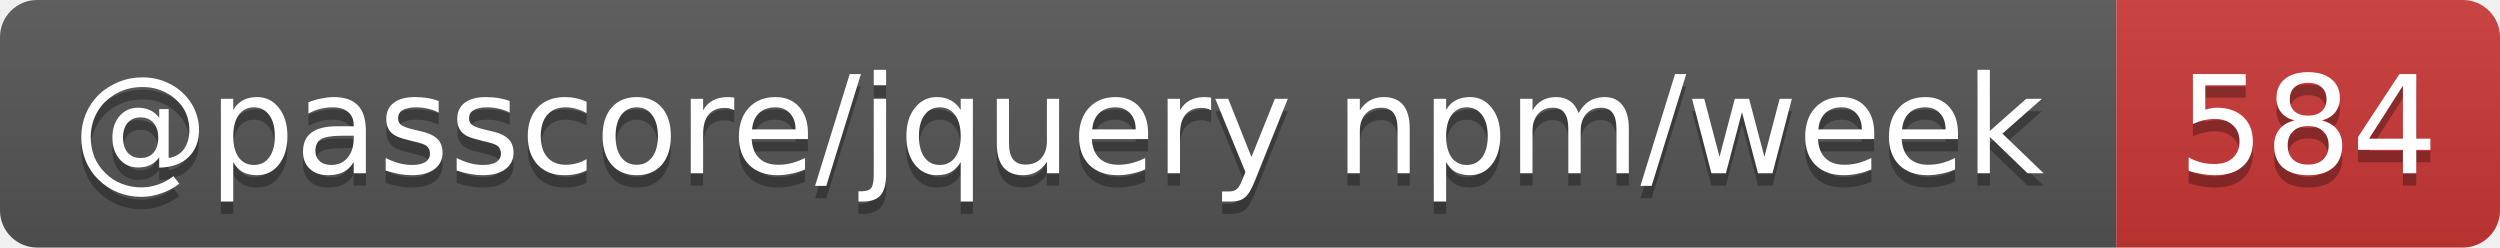
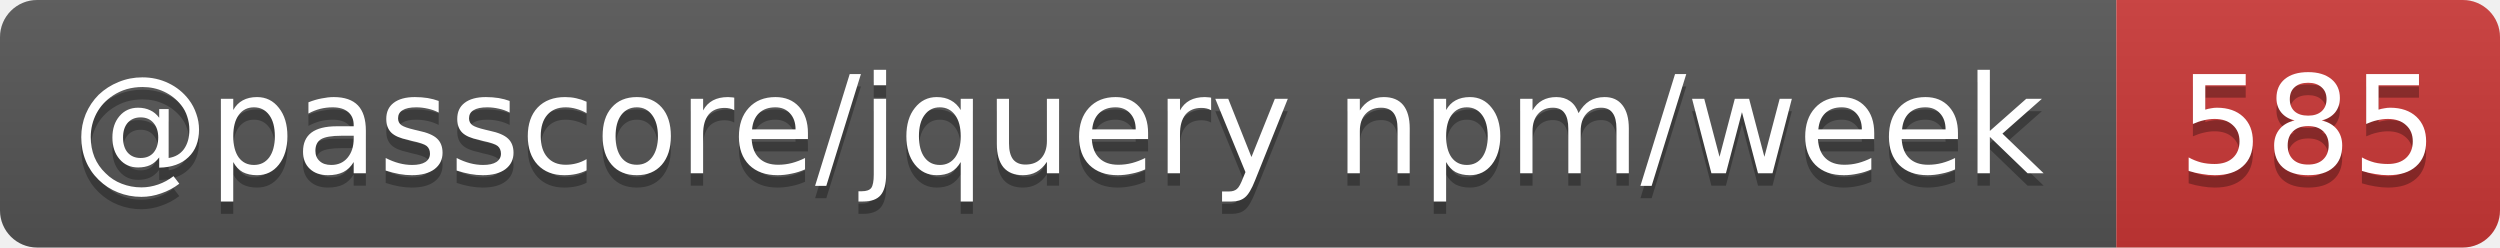
- <svg xmlns="http://www.w3.org/2000/svg" width="202" height="20" role="img" aria-label="@passcore/jquery npm/week: 584">
+ <svg xmlns="http://www.w3.org/2000/svg" width="202" height="20" role="img" aria-label="@passcore/jquery npm/week: 585">
  <linearGradient id="s" x2="0" y2="100%">
    <stop offset="0" stop-color="#bbb" stop-opacity=".1" />
    <stop offset="1" stop-opacity=".1" />
  </linearGradient>
  <clipPath id="r">
    <rect width="202" height="20" rx="3" fill="#fff" />
  </clipPath>
  <g clip-path="url(#r)">
    <rect width="171" height="20" fill="#555" />
    <rect x="171" width="31" height="20" fill="#cb3837" />
    <rect width="202" height="20" fill="url(#s)" />
  </g>
  <g fill="#fff" text-anchor="middle" font-family="Verdana,Geneva,DejaVu Sans,sans-serif" text-rendering="geometricPrecision" font-size="11">
    <text aria-hidden="true" x="85.5" y="15" fill="#010101" fill-opacity=".3" textLength="161.1">@passcore/jquery npm/week</text>
-     <text aria-hidden="true" x="186.5" y="15" fill="#010101" fill-opacity=".3" textLength="21">584</text>
+     <text aria-hidden="true" x="186.5" y="15" fill="#010101" fill-opacity=".3" textLength="21">585</text>
    <text x="85.5" y="14" textLength="161.1">@passcore/jquery npm/week</text>
-     <text x="186.5" y="14" textLength="21">584</text>
+     <text x="186.5" y="14" textLength="21">585</text>
  </g>
</svg>
